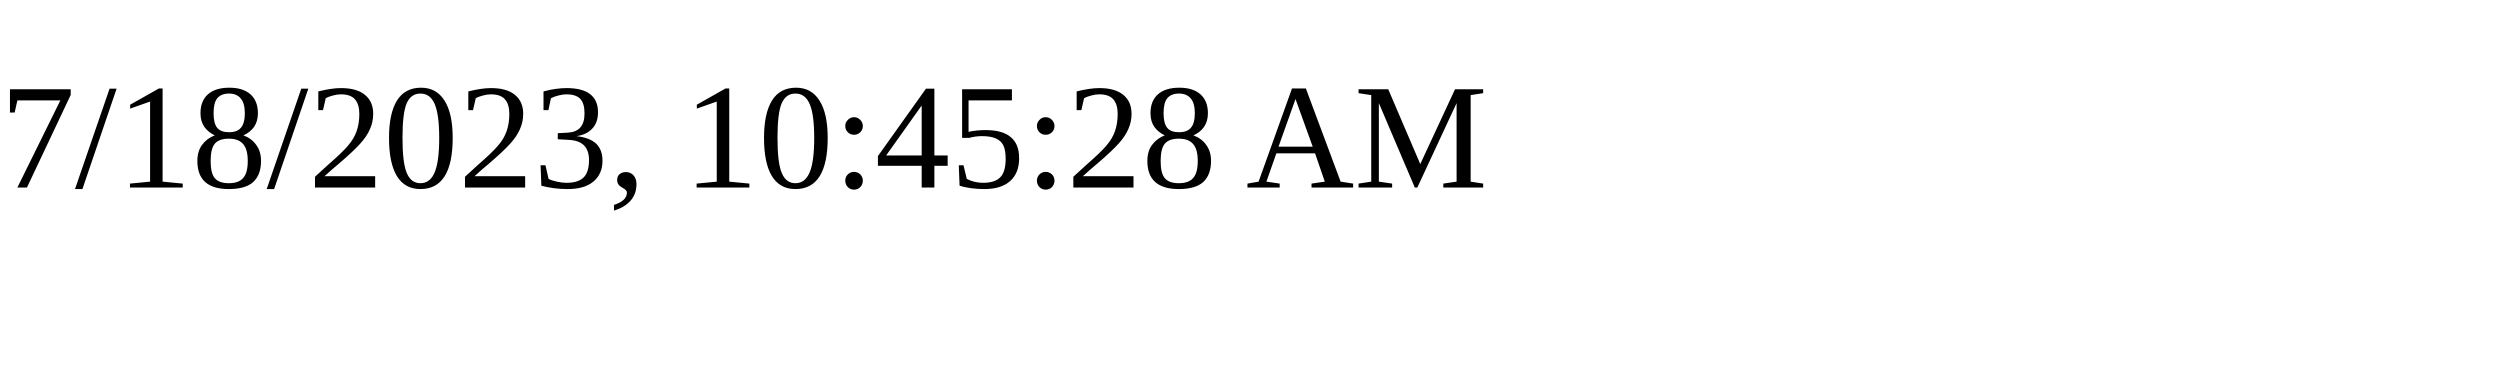
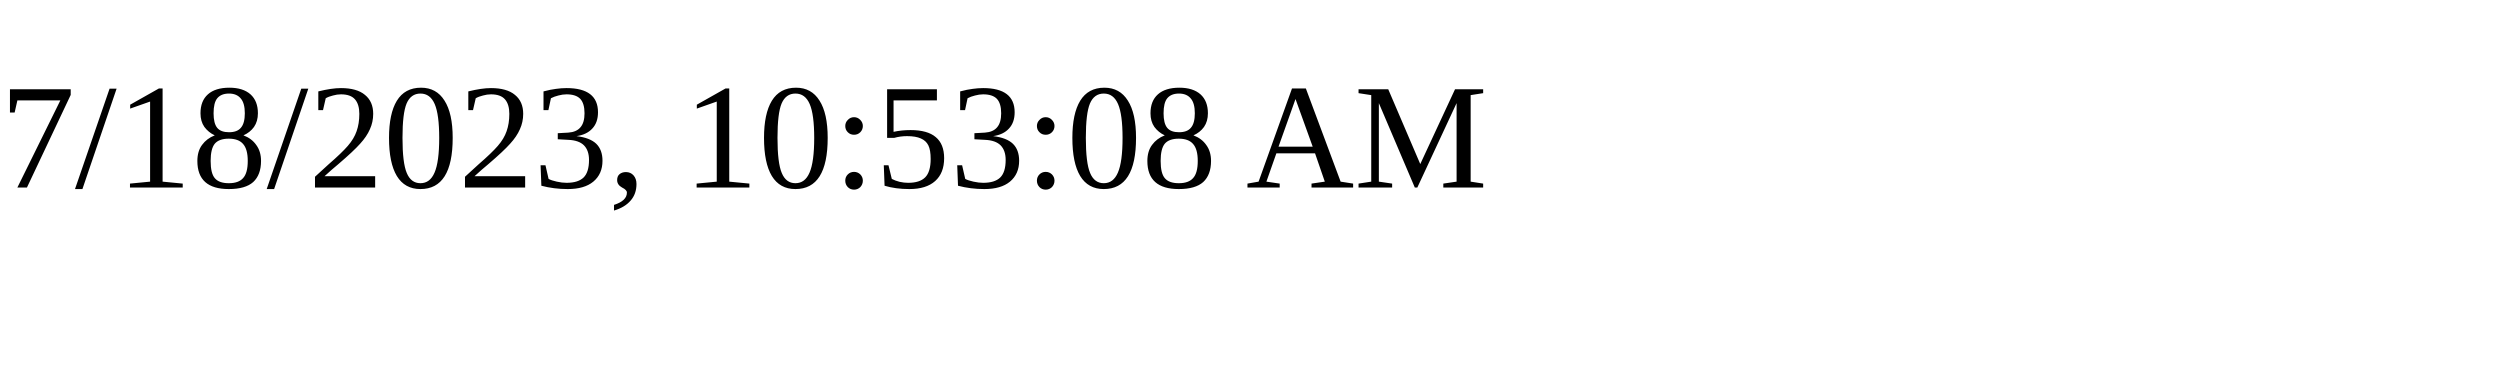
<svg xmlns="http://www.w3.org/2000/svg" height="30" width="200">
-   <text x="0" y="15">7/18/2023, 10:45:28 AM</text>
+   <text x="0" y="15">7/18/2023, 10:53:08 AM</text>
</svg>
